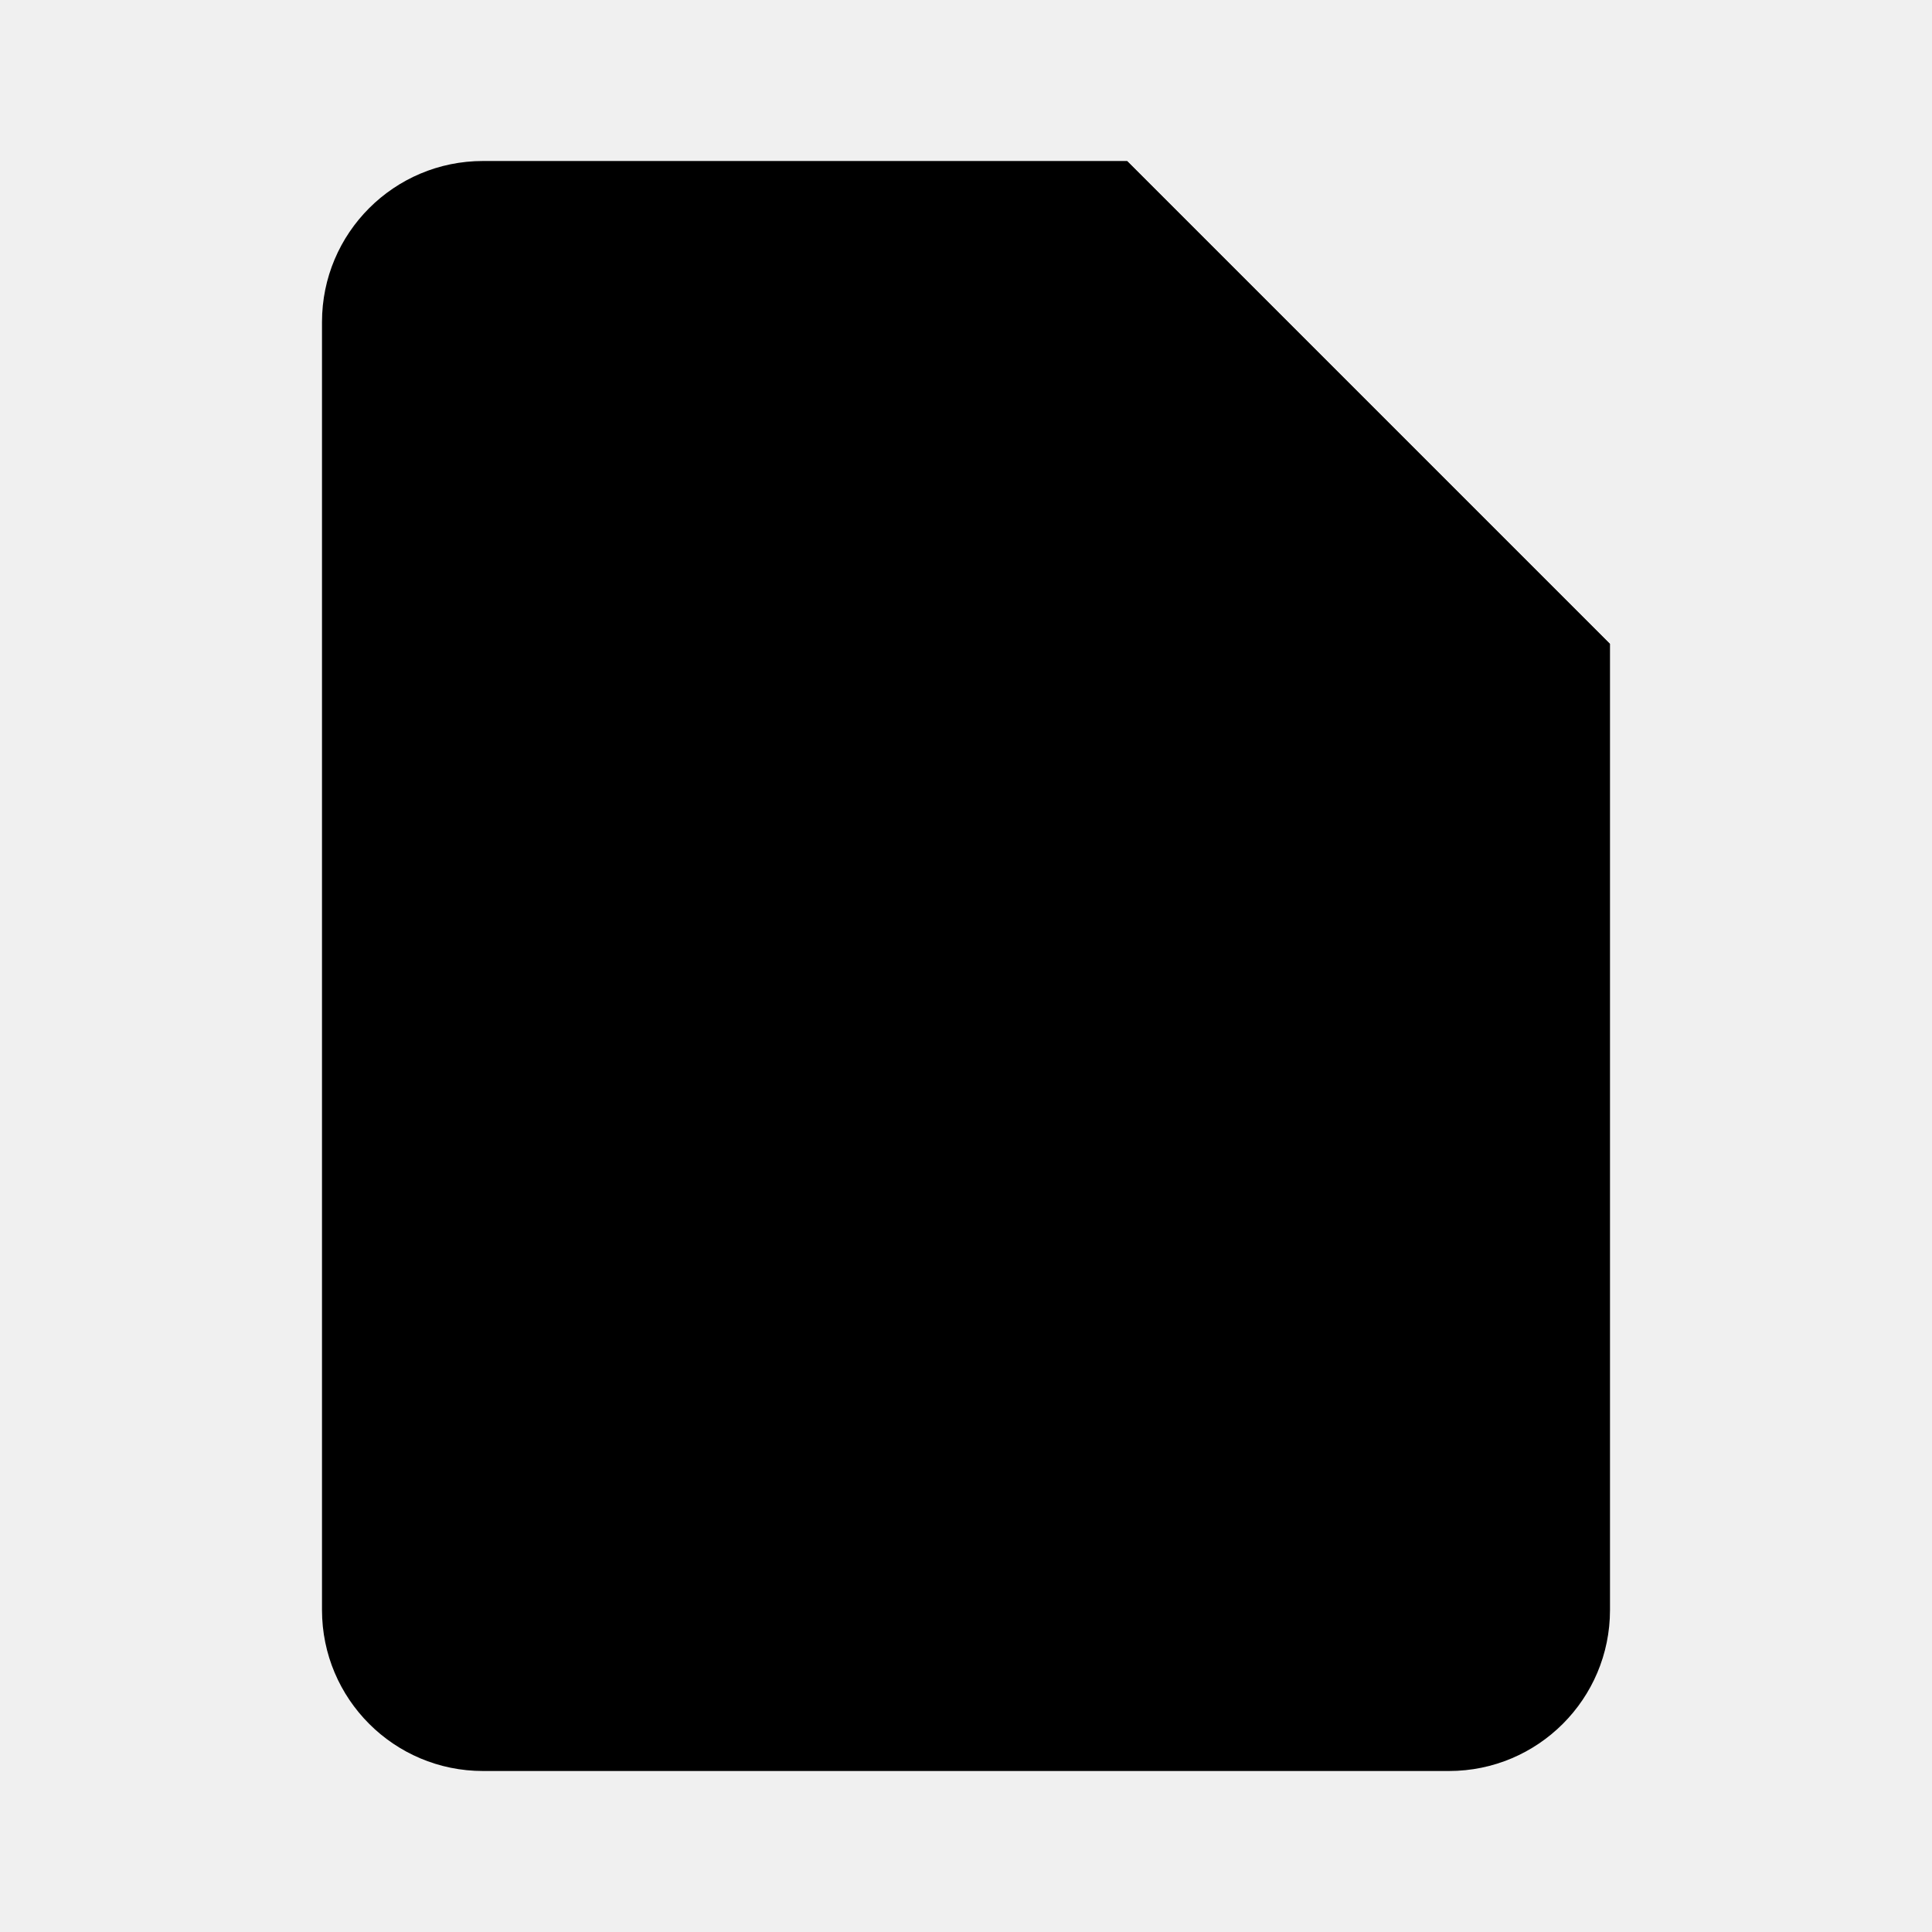
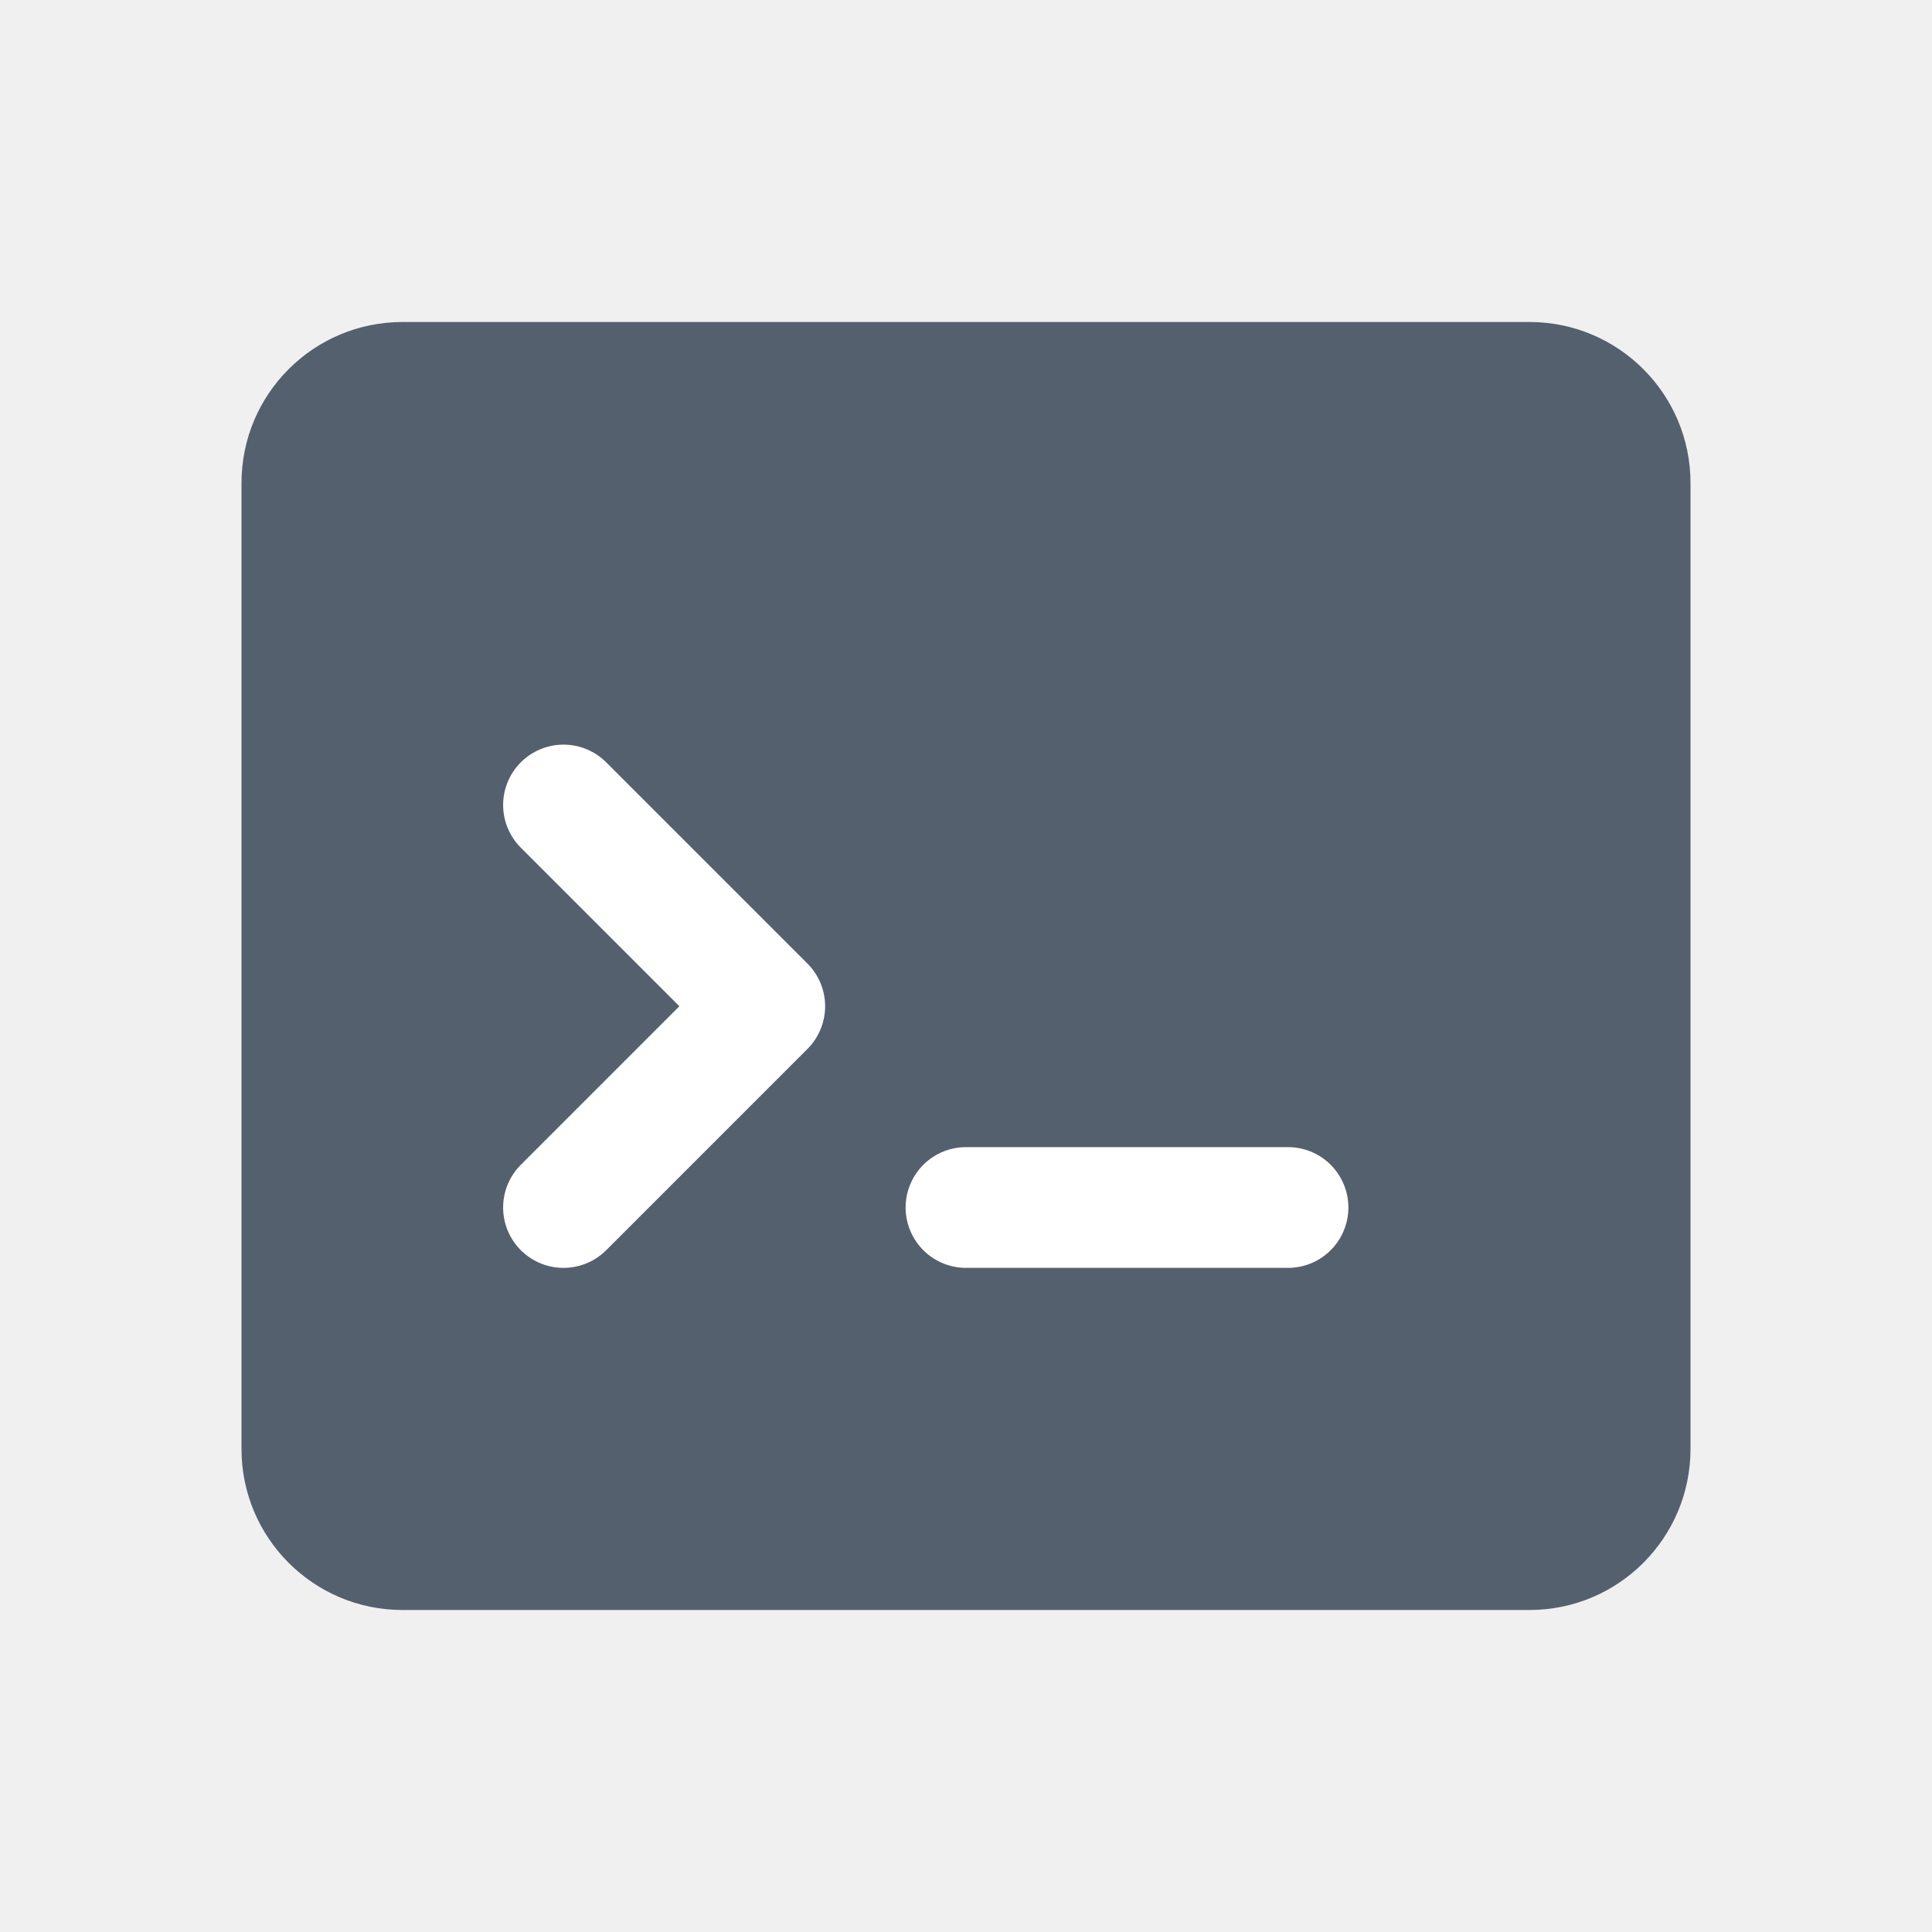
<svg xmlns="http://www.w3.org/2000/svg" viewBox="0 0 24 24">
-   <path d="M14 2H6a2 2 0 00-2 2v16a2 2 0 002 2h12a2 2 0 002-2V8z" />
-   <path d="M14 2v6h6" />
-   <path d="M10 12l2 2 4-4" />
+   <rect x="3" y="4" width="18" height="16" rx="2" ry="2" fill="#55606E" stroke="none" />
+   <polyline points="7 10 9.5 12.5 7 15" fill="none" stroke="#fff" stroke-width="1.5" stroke-linecap="round" stroke-linejoin="round" />
+   <line x1="12" y1="15" x2="16" y2="15" stroke="#fff" stroke-width="1.5" stroke-linecap="round" />
</svg>
